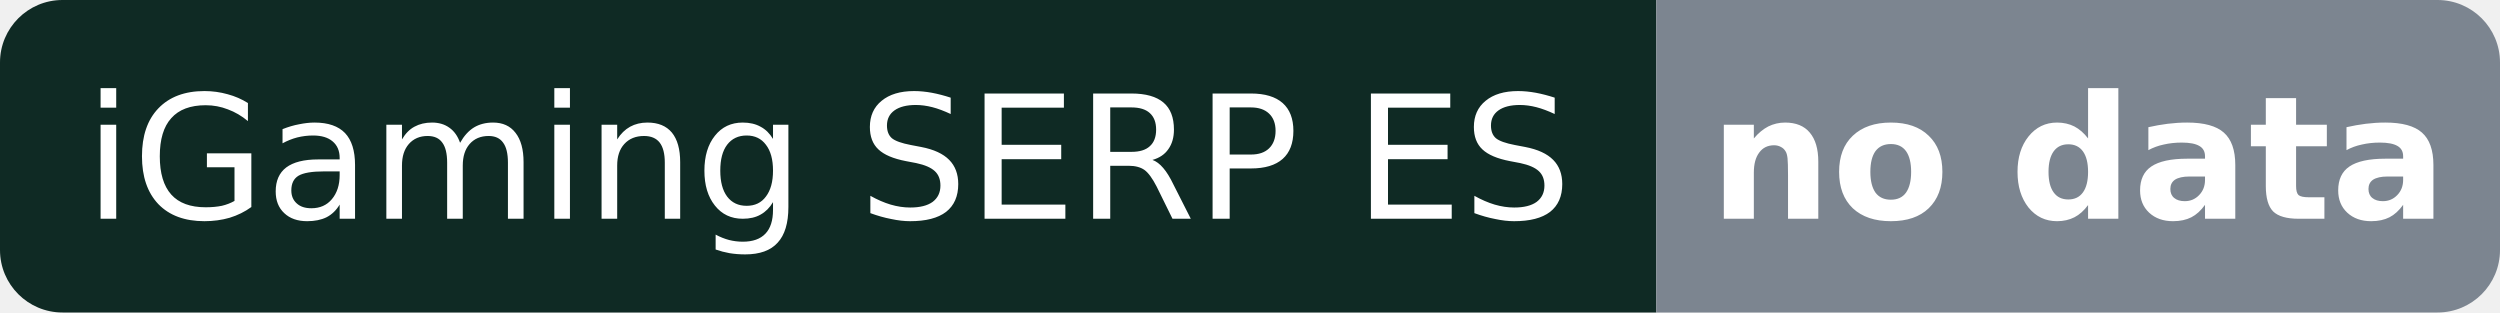
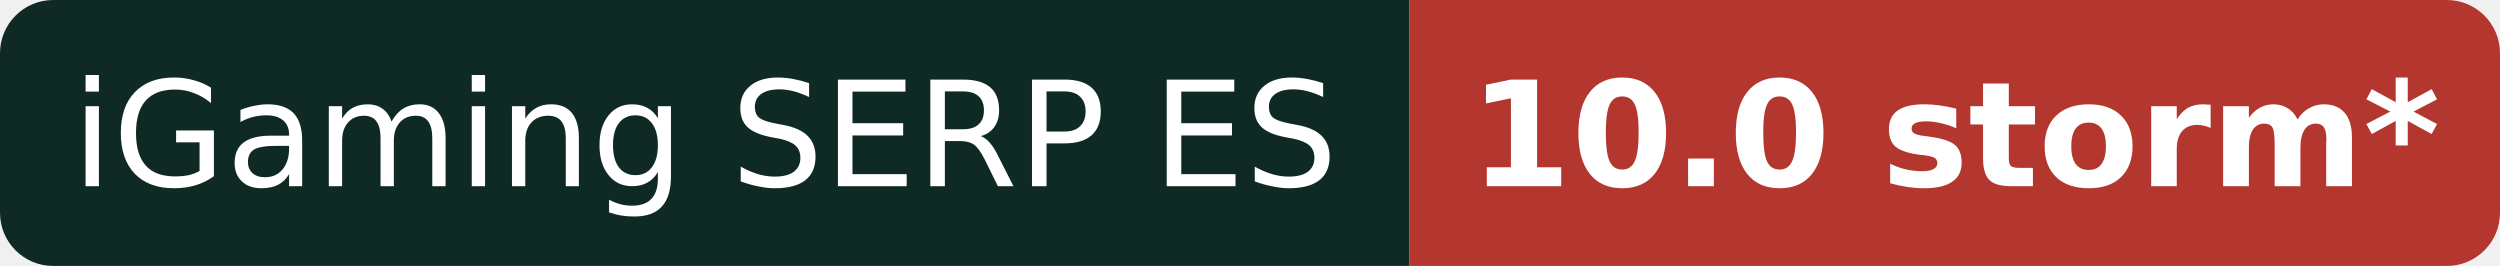
- <svg xmlns="http://www.w3.org/2000/svg" width="160" height="20" role="img" aria-label="iGaming SERP ES: no data">
+ <svg xmlns="http://www.w3.org/2000/svg" width="188" height="20" role="img" aria-label="iGaming SERP ES: 10.0 storm* (provisional)">
  <clipPath id="r">
-     <rect width="160" height="20" rx="4" />
+     <rect width="188" height="20" rx="4" />
  </clipPath>
  <g clip-path="url(#r)">
    <rect width="106" height="20" fill="#0f2a24" />
-     <rect x="106" width="54" height="20" fill="#7c8590" />
+     <rect x="106" width="82" height="20" fill="#b3372f" />
  </g>
  <g fill="#fff" font-family="Verdana,DejaVu Sans,Geneva,sans-serif" font-size="11" text-anchor="middle">
    <text x="53.0" y="14">iGaming SERP ES</text>
-     <text x="133.0" y="14" font-weight="bold">no data</text>
+     <text x="147.0" y="14" font-weight="bold">10.0 storm*</text>
  </g>
</svg>
